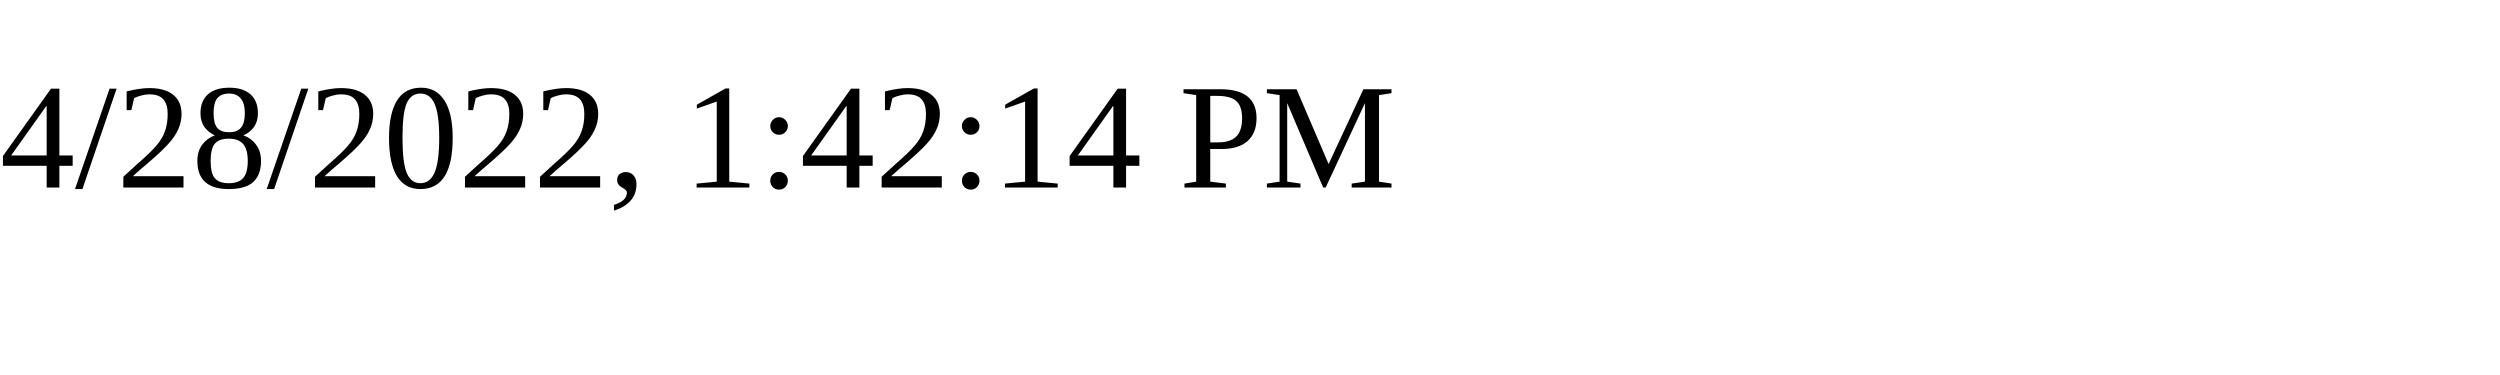
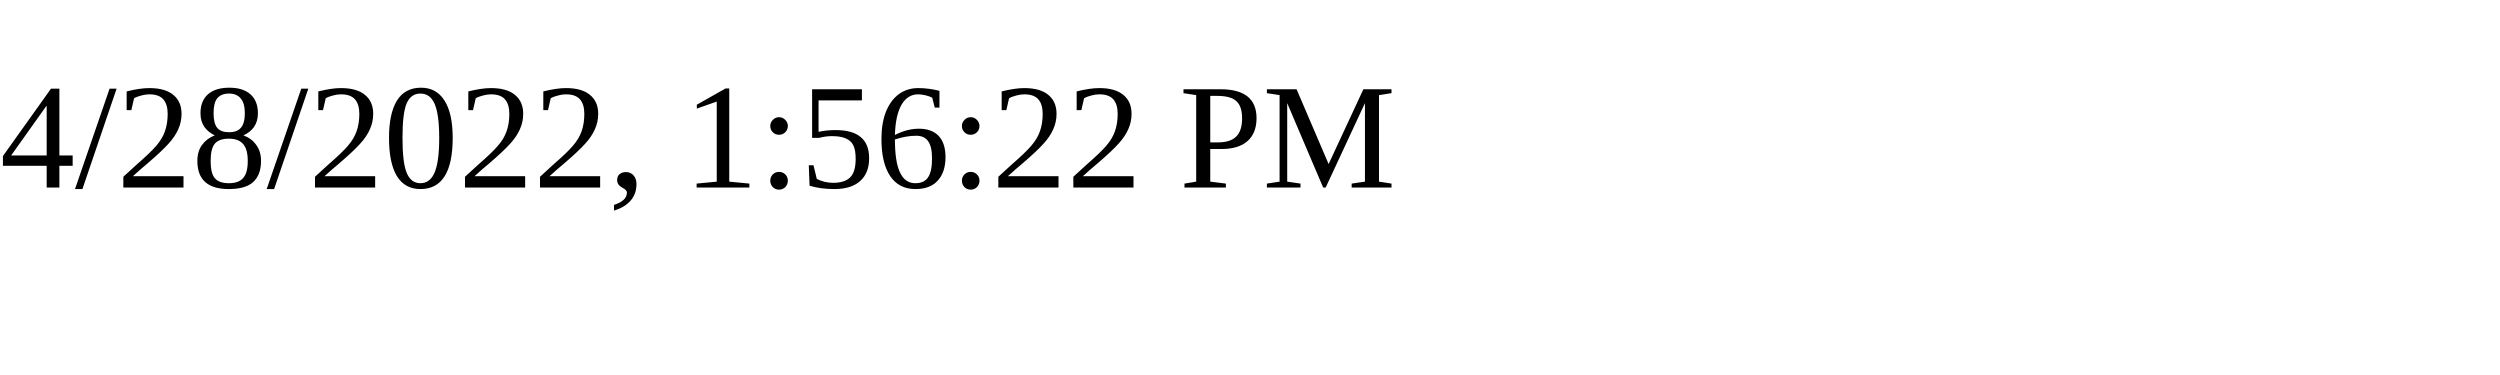
<svg xmlns="http://www.w3.org/2000/svg" height="30" width="200">
-   <text x="0" y="15">4/28/2022, 1:42:14 PM</text>
+   <text x="0" y="15">4/28/2022, 1:56:22 PM</text>
</svg>
